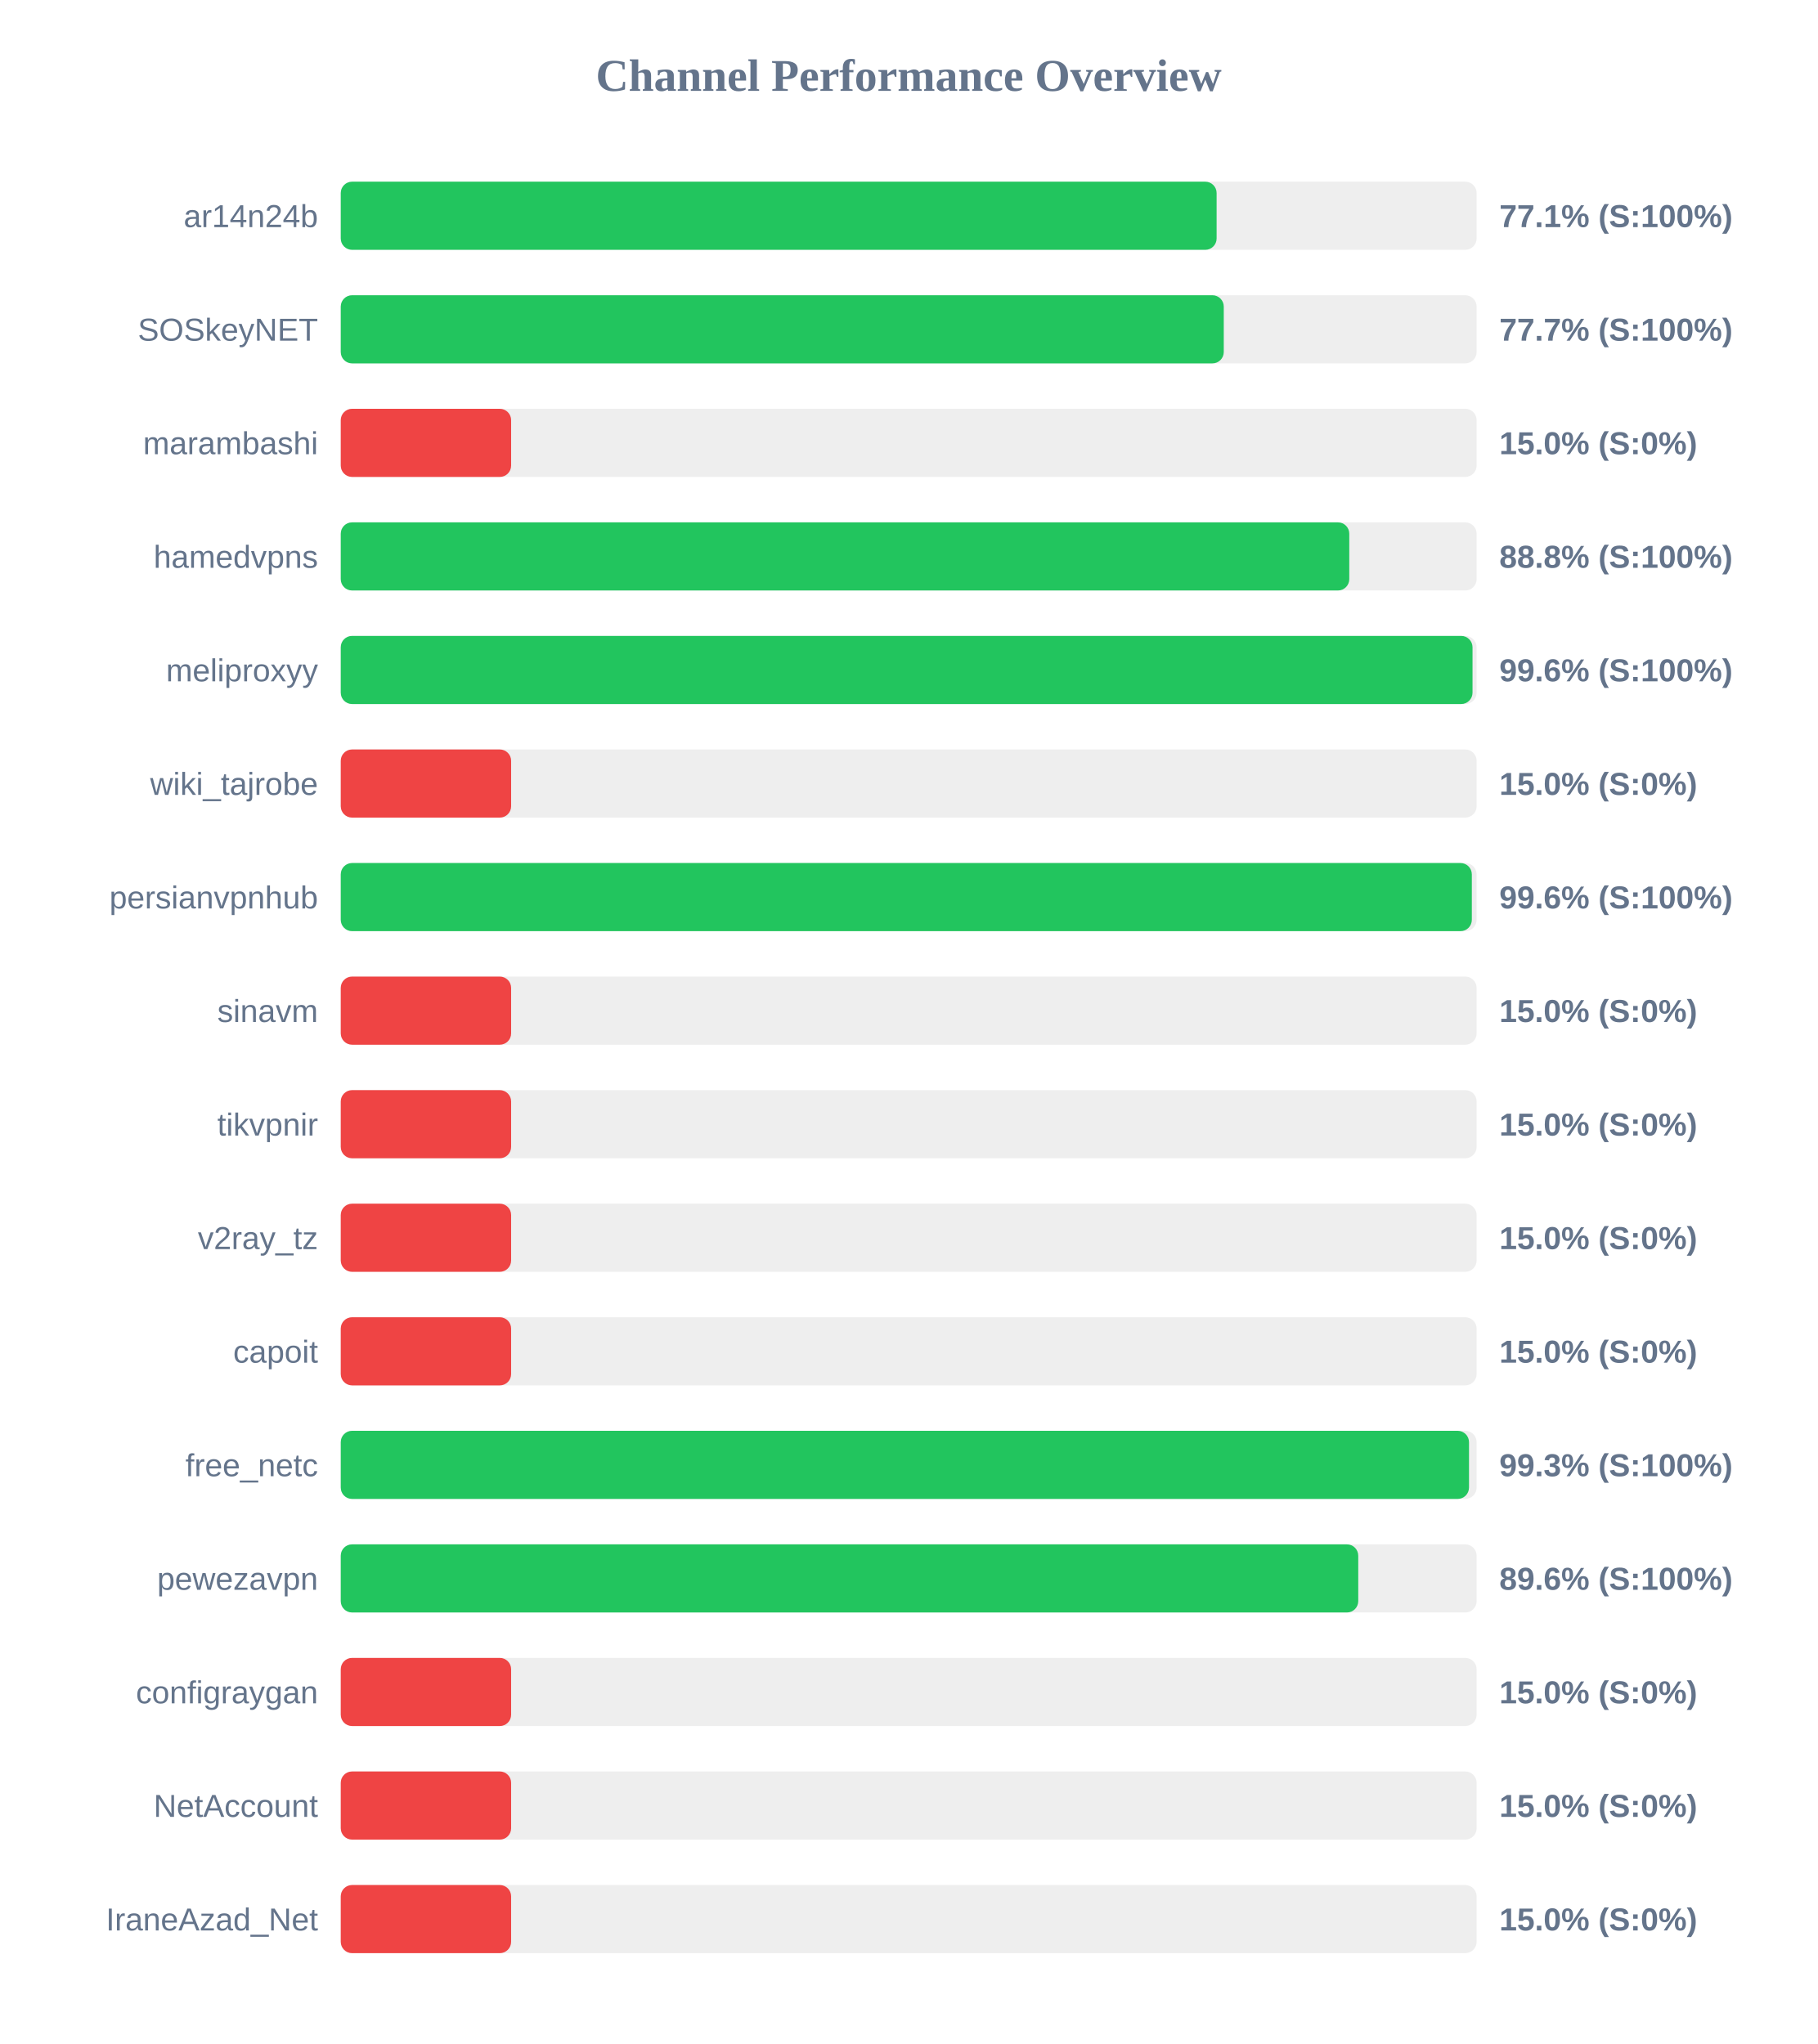
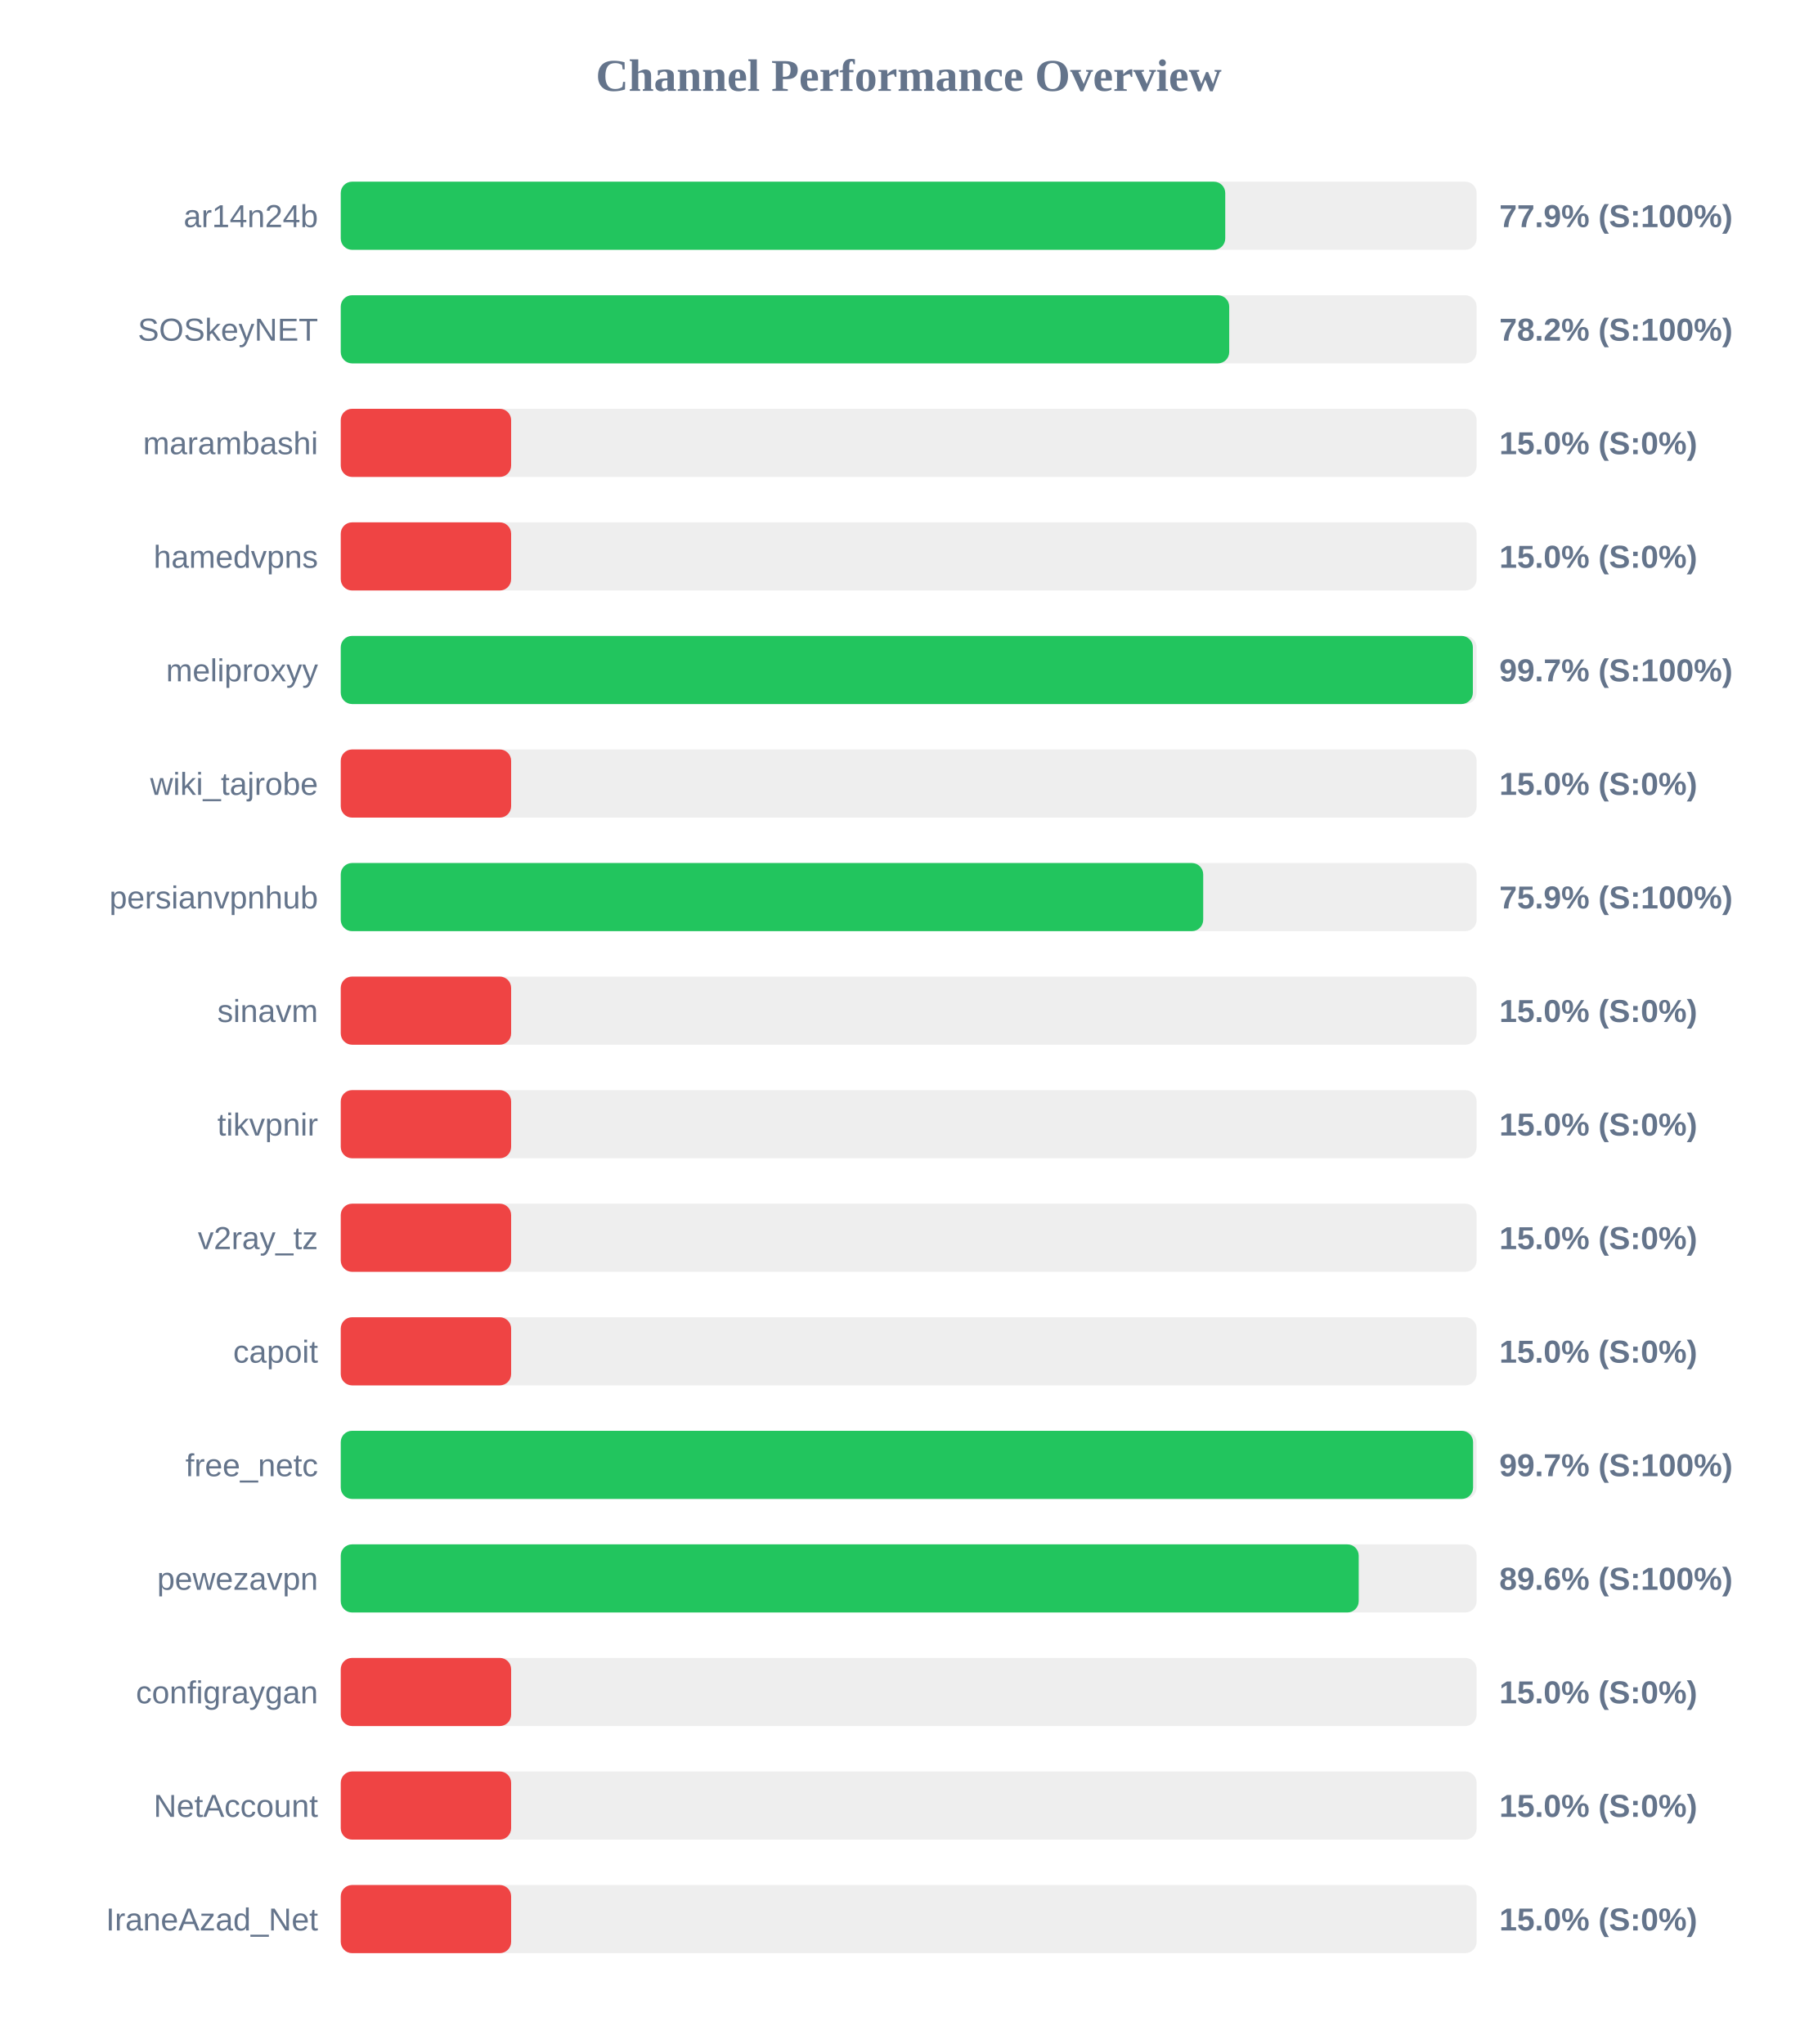
<svg xmlns="http://www.w3.org/2000/svg" width="800" height="900" version="1.1">
  <style>
        .row { font: 14px Arial; fill: #64748b; }
        .score { font: bold 14px Arial; fill: #64748b; }
    </style>
  <text x="400" y="40" text-anchor="middle" font-size="20px" font-weight="bold" fill="#64748b">Channel Performance Overview</text>
  <rect x="150" y="80" width="500" height="30" fill="#eee" rx="5" />
-   <rect x="150" y="80" width="385.55" height="30" fill="#22c55e" rx="5" />
+   <rect x="150" y="80" width="389.35" height="30" fill="#22c55e" rx="5" />
  <text x="140" y="100" text-anchor="end" class="row">ar14n24b</text>
-   <text x="660" y="100" text-anchor="start" class="score">77.1% (S:100%)</text>
+   <text x="660" y="100" text-anchor="start" class="score">77.9% (S:100%)</text>
  <rect x="150" y="130" width="500" height="30" fill="#eee" rx="5" />
-   <rect x="150" y="130" width="388.7" height="30" fill="#22c55e" rx="5" />
+   <rect x="150" y="130" width="391.1" height="30" fill="#22c55e" rx="5" />
  <text x="140" y="150" text-anchor="end" class="row">SOSkeyNET</text>
-   <text x="660" y="150" text-anchor="start" class="score">77.7% (S:100%)</text>
+   <text x="660" y="150" text-anchor="start" class="score">78.2% (S:100%)</text>
  <rect x="150" y="180" width="500" height="30" fill="#eee" rx="5" />
  <rect x="150" y="180" width="75.0" height="30" fill="#ef4444" rx="5" />
  <text x="140" y="200" text-anchor="end" class="row">marambashi</text>
  <text x="660" y="200" text-anchor="start" class="score">15.0% (S:0%)</text>
  <rect x="150" y="230" width="500" height="30" fill="#eee" rx="5" />
-   <rect x="150" y="230" width="443.95" height="30" fill="#22c55e" rx="5" />
+   <rect x="150" y="230" width="75.0" height="30" fill="#ef4444" rx="5" />
  <text x="140" y="250" text-anchor="end" class="row">hamedvpns</text>
-   <text x="660" y="250" text-anchor="start" class="score">88.8% (S:100%)</text>
+   <text x="660" y="250" text-anchor="start" class="score">15.0% (S:0%)</text>
  <rect x="150" y="280" width="500" height="30" fill="#eee" rx="5" />
-   <rect x="150" y="280" width="498.2" height="30" fill="#22c55e" rx="5" />
+   <rect x="150" y="280" width="498.35" height="30" fill="#22c55e" rx="5" />
  <text x="140" y="300" text-anchor="end" class="row">meliproxyy</text>
-   <text x="660" y="300" text-anchor="start" class="score">99.6% (S:100%)</text>
+   <text x="660" y="300" text-anchor="start" class="score">99.7% (S:100%)</text>
  <rect x="150" y="330" width="500" height="30" fill="#eee" rx="5" />
  <rect x="150" y="330" width="75.0" height="30" fill="#ef4444" rx="5" />
  <text x="140" y="350" text-anchor="end" class="row">wiki_tajrobe</text>
  <text x="660" y="350" text-anchor="start" class="score">15.0% (S:0%)</text>
  <rect x="150" y="380" width="500" height="30" fill="#eee" rx="5" />
-   <rect x="150" y="380" width="497.9" height="30" fill="#22c55e" rx="5" />
+   <rect x="150" y="380" width="379.65" height="30" fill="#22c55e" rx="5" />
  <text x="140" y="400" text-anchor="end" class="row">persianvpnhub</text>
-   <text x="660" y="400" text-anchor="start" class="score">99.6% (S:100%)</text>
+   <text x="660" y="400" text-anchor="start" class="score">75.9% (S:100%)</text>
  <rect x="150" y="430" width="500" height="30" fill="#eee" rx="5" />
  <rect x="150" y="430" width="75.0" height="30" fill="#ef4444" rx="5" />
  <text x="140" y="450" text-anchor="end" class="row">sinavm</text>
  <text x="660" y="450" text-anchor="start" class="score">15.0% (S:0%)</text>
  <rect x="150" y="480" width="500" height="30" fill="#eee" rx="5" />
  <rect x="150" y="480" width="75.0" height="30" fill="#ef4444" rx="5" />
  <text x="140" y="500" text-anchor="end" class="row">tikvpnir</text>
  <text x="660" y="500" text-anchor="start" class="score">15.0% (S:0%)</text>
  <rect x="150" y="530" width="500" height="30" fill="#eee" rx="5" />
  <rect x="150" y="530" width="75.0" height="30" fill="#ef4444" rx="5" />
  <text x="140" y="550" text-anchor="end" class="row">v2ray_tz</text>
  <text x="660" y="550" text-anchor="start" class="score">15.0% (S:0%)</text>
  <rect x="150" y="580" width="500" height="30" fill="#eee" rx="5" />
  <rect x="150" y="580" width="75.0" height="30" fill="#ef4444" rx="5" />
  <text x="140" y="600" text-anchor="end" class="row">capoit</text>
  <text x="660" y="600" text-anchor="start" class="score">15.0% (S:0%)</text>
  <rect x="150" y="630" width="500" height="30" fill="#eee" rx="5" />
-   <rect x="150" y="630" width="496.65" height="30" fill="#22c55e" rx="5" />
+   <rect x="150" y="630" width="498.45" height="30" fill="#22c55e" rx="5" />
  <text x="140" y="650" text-anchor="end" class="row">free_netc</text>
-   <text x="660" y="650" text-anchor="start" class="score">99.3% (S:100%)</text>
+   <text x="660" y="650" text-anchor="start" class="score">99.7% (S:100%)</text>
  <rect x="150" y="680" width="500" height="30" fill="#eee" rx="5" />
-   <rect x="150" y="680" width="447.9" height="30" fill="#22c55e" rx="5" />
+   <rect x="150" y="680" width="448.1" height="30" fill="#22c55e" rx="5" />
  <text x="140" y="700" text-anchor="end" class="row">pewezavpn</text>
  <text x="660" y="700" text-anchor="start" class="score">89.6% (S:100%)</text>
  <rect x="150" y="730" width="500" height="30" fill="#eee" rx="5" />
  <rect x="150" y="730" width="75.0" height="30" fill="#ef4444" rx="5" />
  <text x="140" y="750" text-anchor="end" class="row">configraygan</text>
  <text x="660" y="750" text-anchor="start" class="score">15.0% (S:0%)</text>
  <rect x="150" y="780" width="500" height="30" fill="#eee" rx="5" />
  <rect x="150" y="780" width="75.0" height="30" fill="#ef4444" rx="5" />
  <text x="140" y="800" text-anchor="end" class="row">NetAccount</text>
  <text x="660" y="800" text-anchor="start" class="score">15.0% (S:0%)</text>
  <rect x="150" y="830" width="500" height="30" fill="#eee" rx="5" />
  <rect x="150" y="830" width="75.0" height="30" fill="#ef4444" rx="5" />
  <text x="140" y="850" text-anchor="end" class="row">IraneAzad_Net</text>
  <text x="660" y="850" text-anchor="start" class="score">15.0% (S:0%)</text>
</svg>
